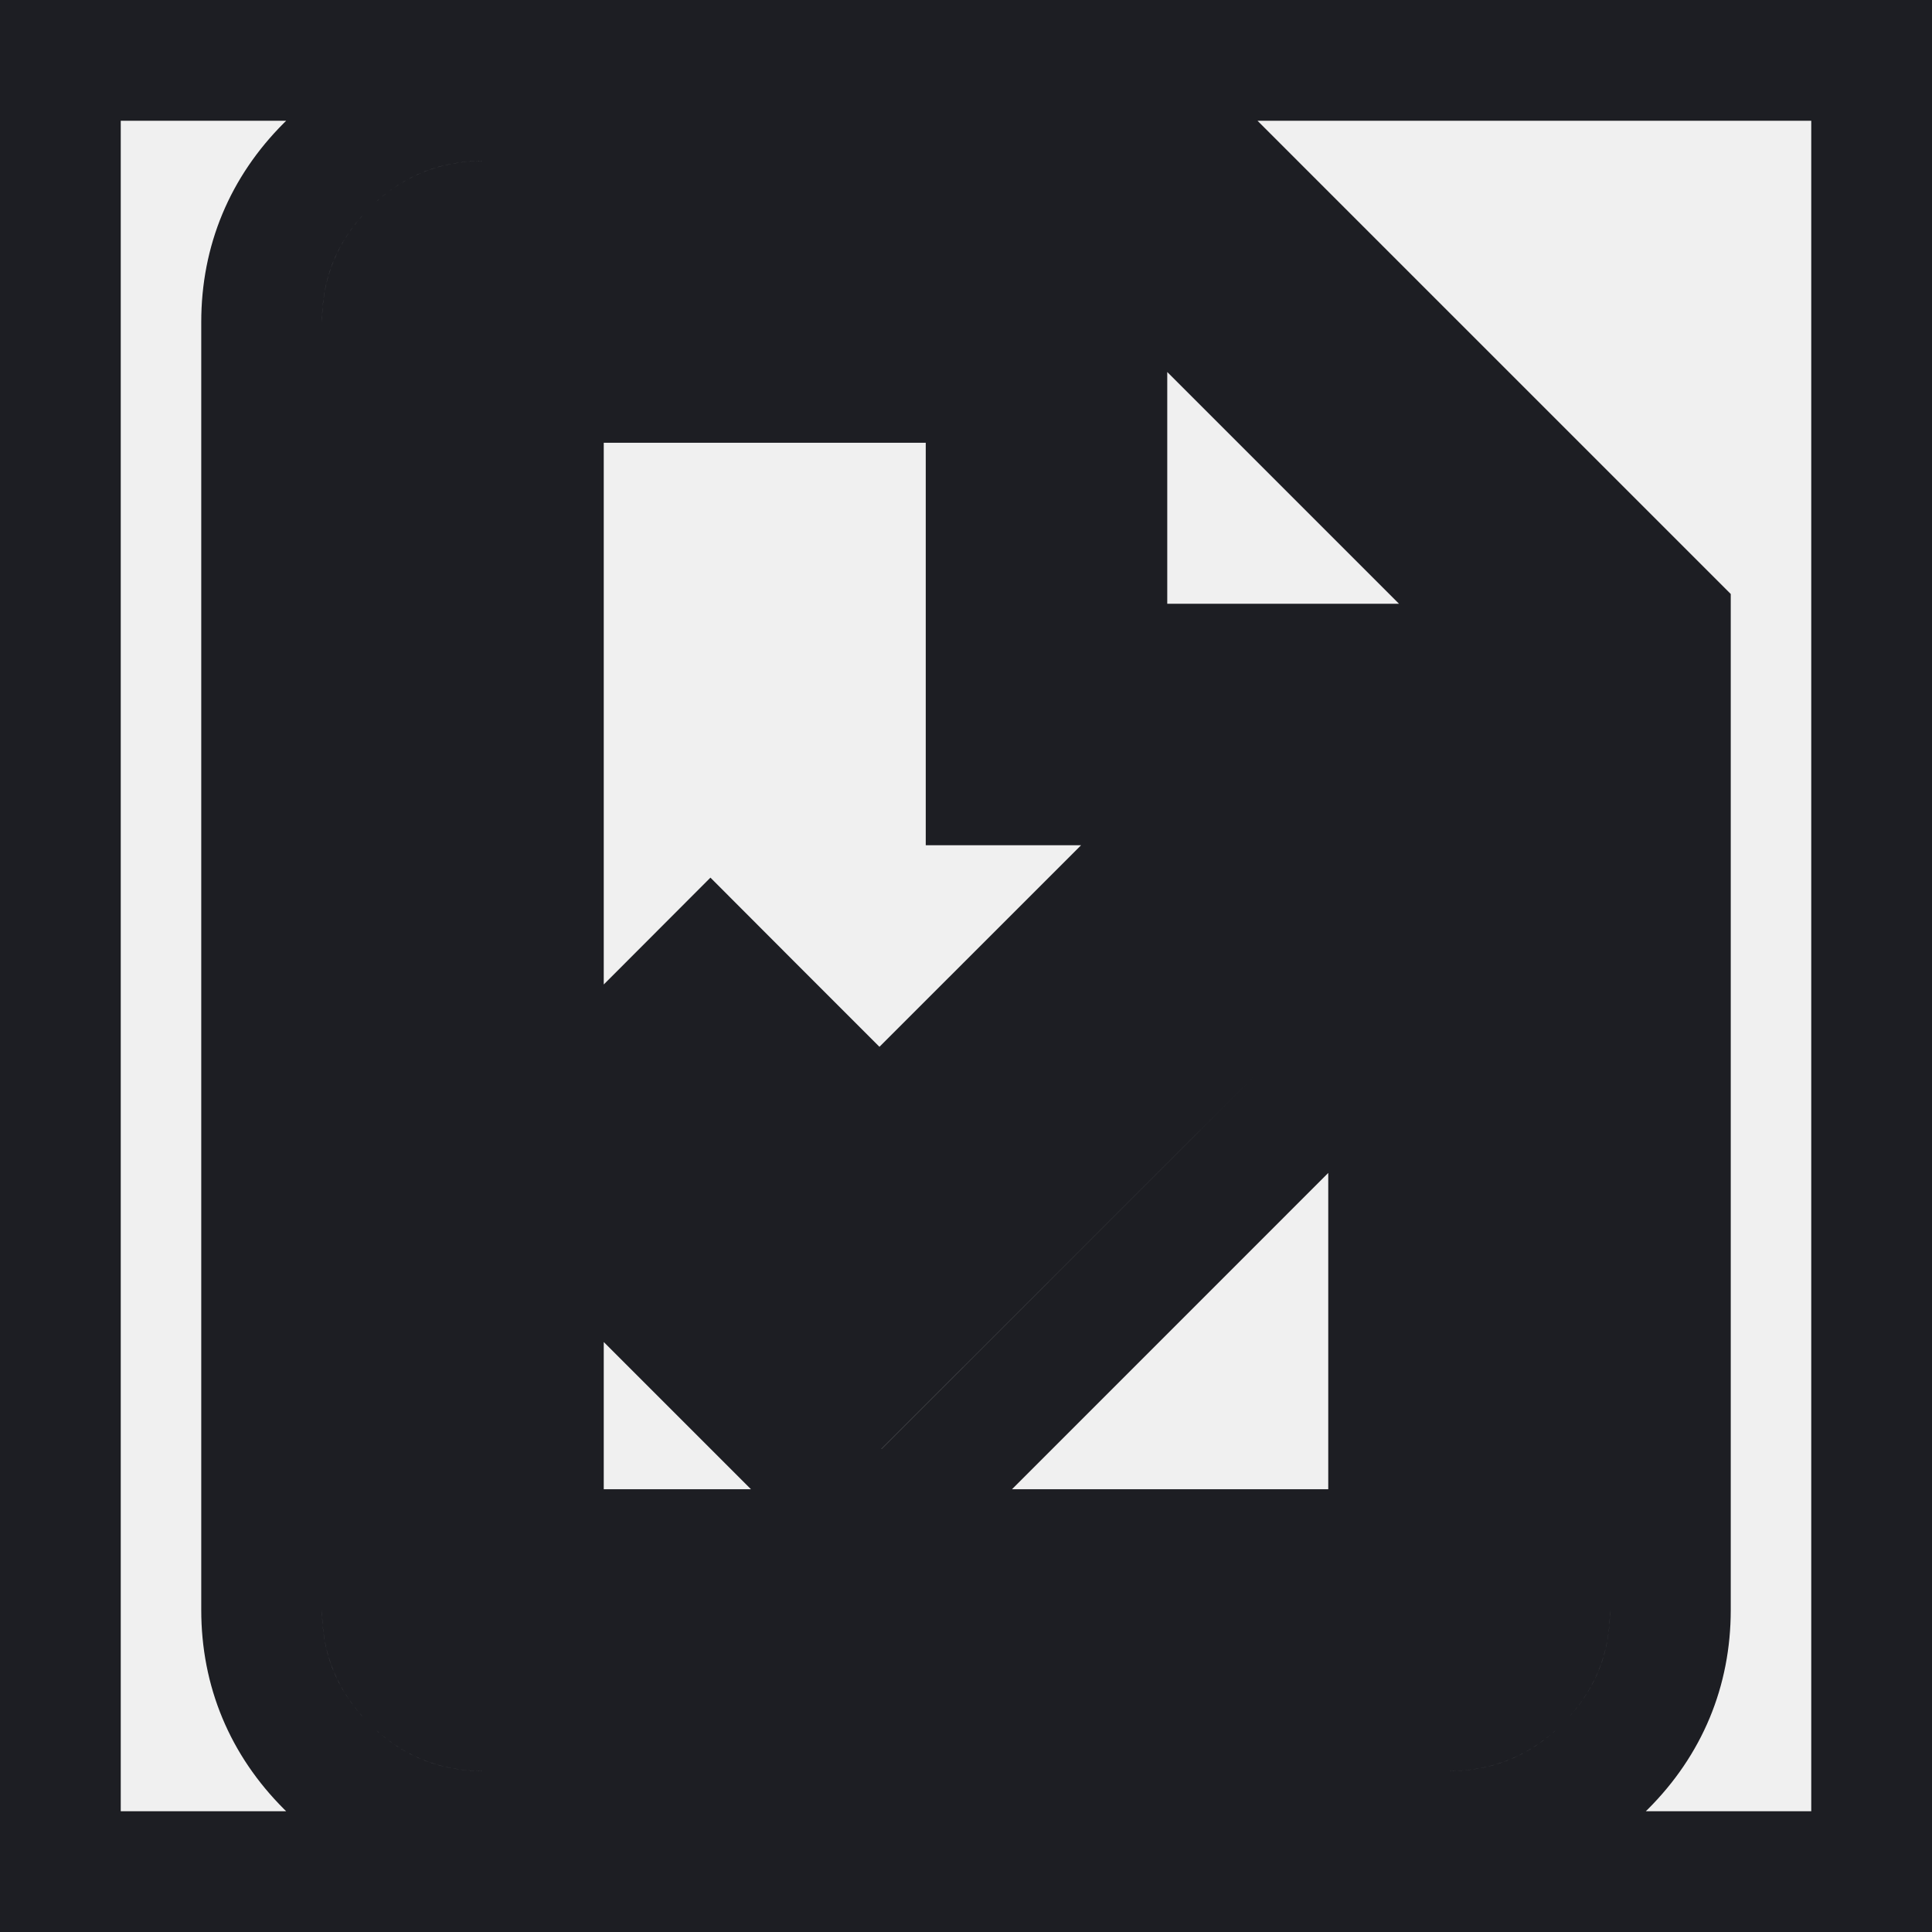
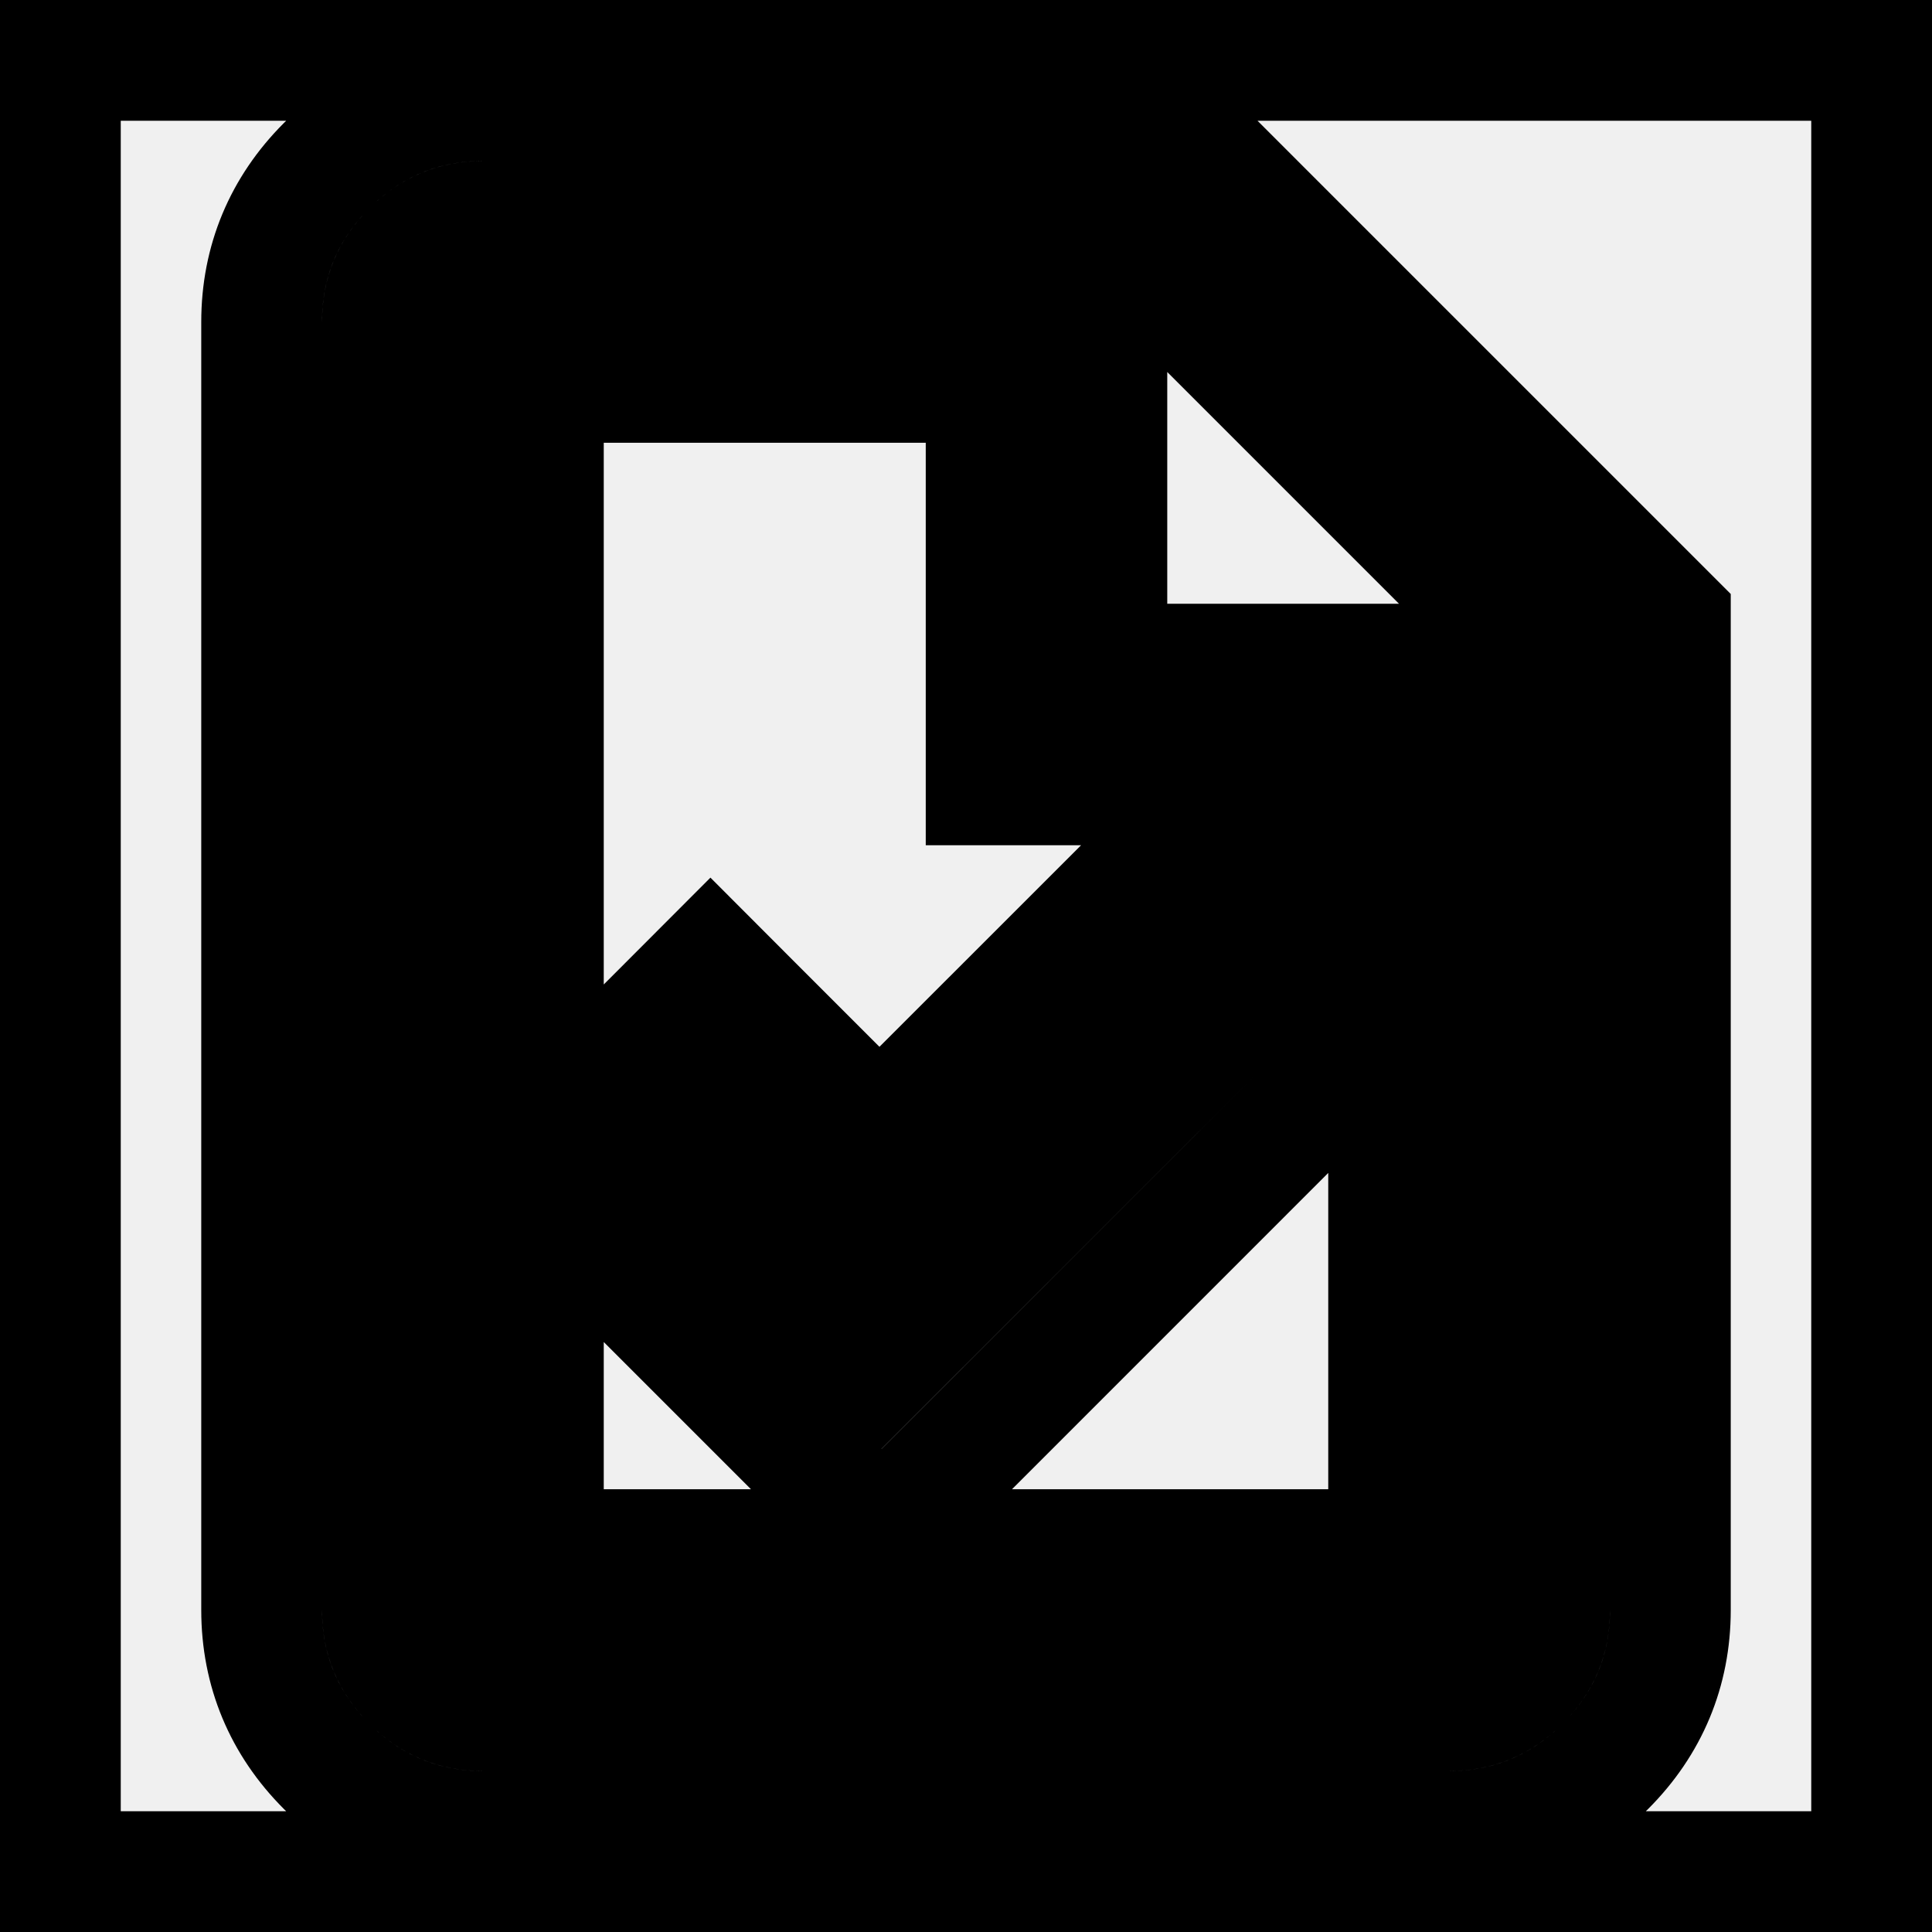
<svg xmlns="http://www.w3.org/2000/svg" width="1200" height="1200" fill="none">
  <g clip-path="url(#a)">
-     <path stroke="#1D1E23" stroke-width="75" d="M1162.5 37.5v1125H37.5V37.5zm-900 1000h675v-625h-250v-250h-425zm37.5-975c-37.524 0-70.56 13.821-97.119 40.381-26.56 26.56-40.381 59.594-40.381 97.119v800c0 37.525 13.821 70.56 40.381 97.12s59.595 40.38 97.119 40.38h600c37.525 0 70.56-13.82 97.12-40.38s40.38-59.595 40.38-97.12V384.472L715.525 62.5zm562.5 900h-525V743.02l210.01 210.005 26.515-26.51 282.47-282.52 6.005-6.005zm-85.545-345.02L547.46 846.925 423.047 722.51l18.213-18.215 104.98 104.98 26.515-26.51L757.47 598zM612.5 237.5v250h250v109.425l-6.005-5.96-72.46-72.46-26.515-26.562-26.515 26.562-184.765 184.72-78.466-78.47-26.514-26.56-26.514 26.56-71.24 71.24-6.006 5.96V237.5zm-375-37.5c0-17.476 5.802-31.485 18.408-44.092S282.524 137.5 300 137.5h384.475L962.5 415.527V1000c0 17.475-5.8 31.485-18.41 44.09-12.605 12.61-26.615 18.41-44.09 18.41H300c-17.476 0-31.485-5.8-44.092-18.41-12.606-12.605-18.408-26.615-18.408-44.09z" />
+     <path stroke="#000" stroke-width="75" d="M1162.5 37.5v1125H37.5V37.5zm-900 1000h675v-625h-250v-250h-425zm37.5-975c-37.524 0-70.56 13.821-97.119 40.381-26.56 26.56-40.381 59.594-40.381 97.119v800c0 37.525 13.821 70.56 40.381 97.12s59.595 40.38 97.119 40.38h600c37.525 0 70.56-13.82 97.12-40.38s40.38-59.595 40.38-97.12V384.472L715.525 62.5zm562.5 900h-525V743.02l210.01 210.005 26.515-26.51 282.47-282.52 6.005-6.005zm-85.545-345.02L547.46 846.925 423.047 722.51l18.213-18.215 104.98 104.98 26.515-26.51L757.47 598zM612.5 237.5v250h250v109.425l-6.005-5.96-72.46-72.46-26.515-26.562-26.515 26.562-184.765 184.72-78.466-78.47-26.514-26.56-26.514 26.56-71.24 71.24-6.006 5.96V237.5zm-375-37.5c0-17.476 5.802-31.485 18.408-44.092S282.524 137.5 300 137.5h384.475L962.5 415.527V1000c0 17.475-5.8 31.485-18.41 44.09-12.605 12.61-26.615 18.41-44.09 18.41H300c-17.476 0-31.485-5.8-44.092-18.41-12.606-12.605-18.408-26.615-18.408-44.09z" />
  </g>
  <defs>
    <clipPath id="a">
      <path fill="#fff" d="M0 0h1200v1200H0z" />
    </clipPath>
  </defs>
</svg>
